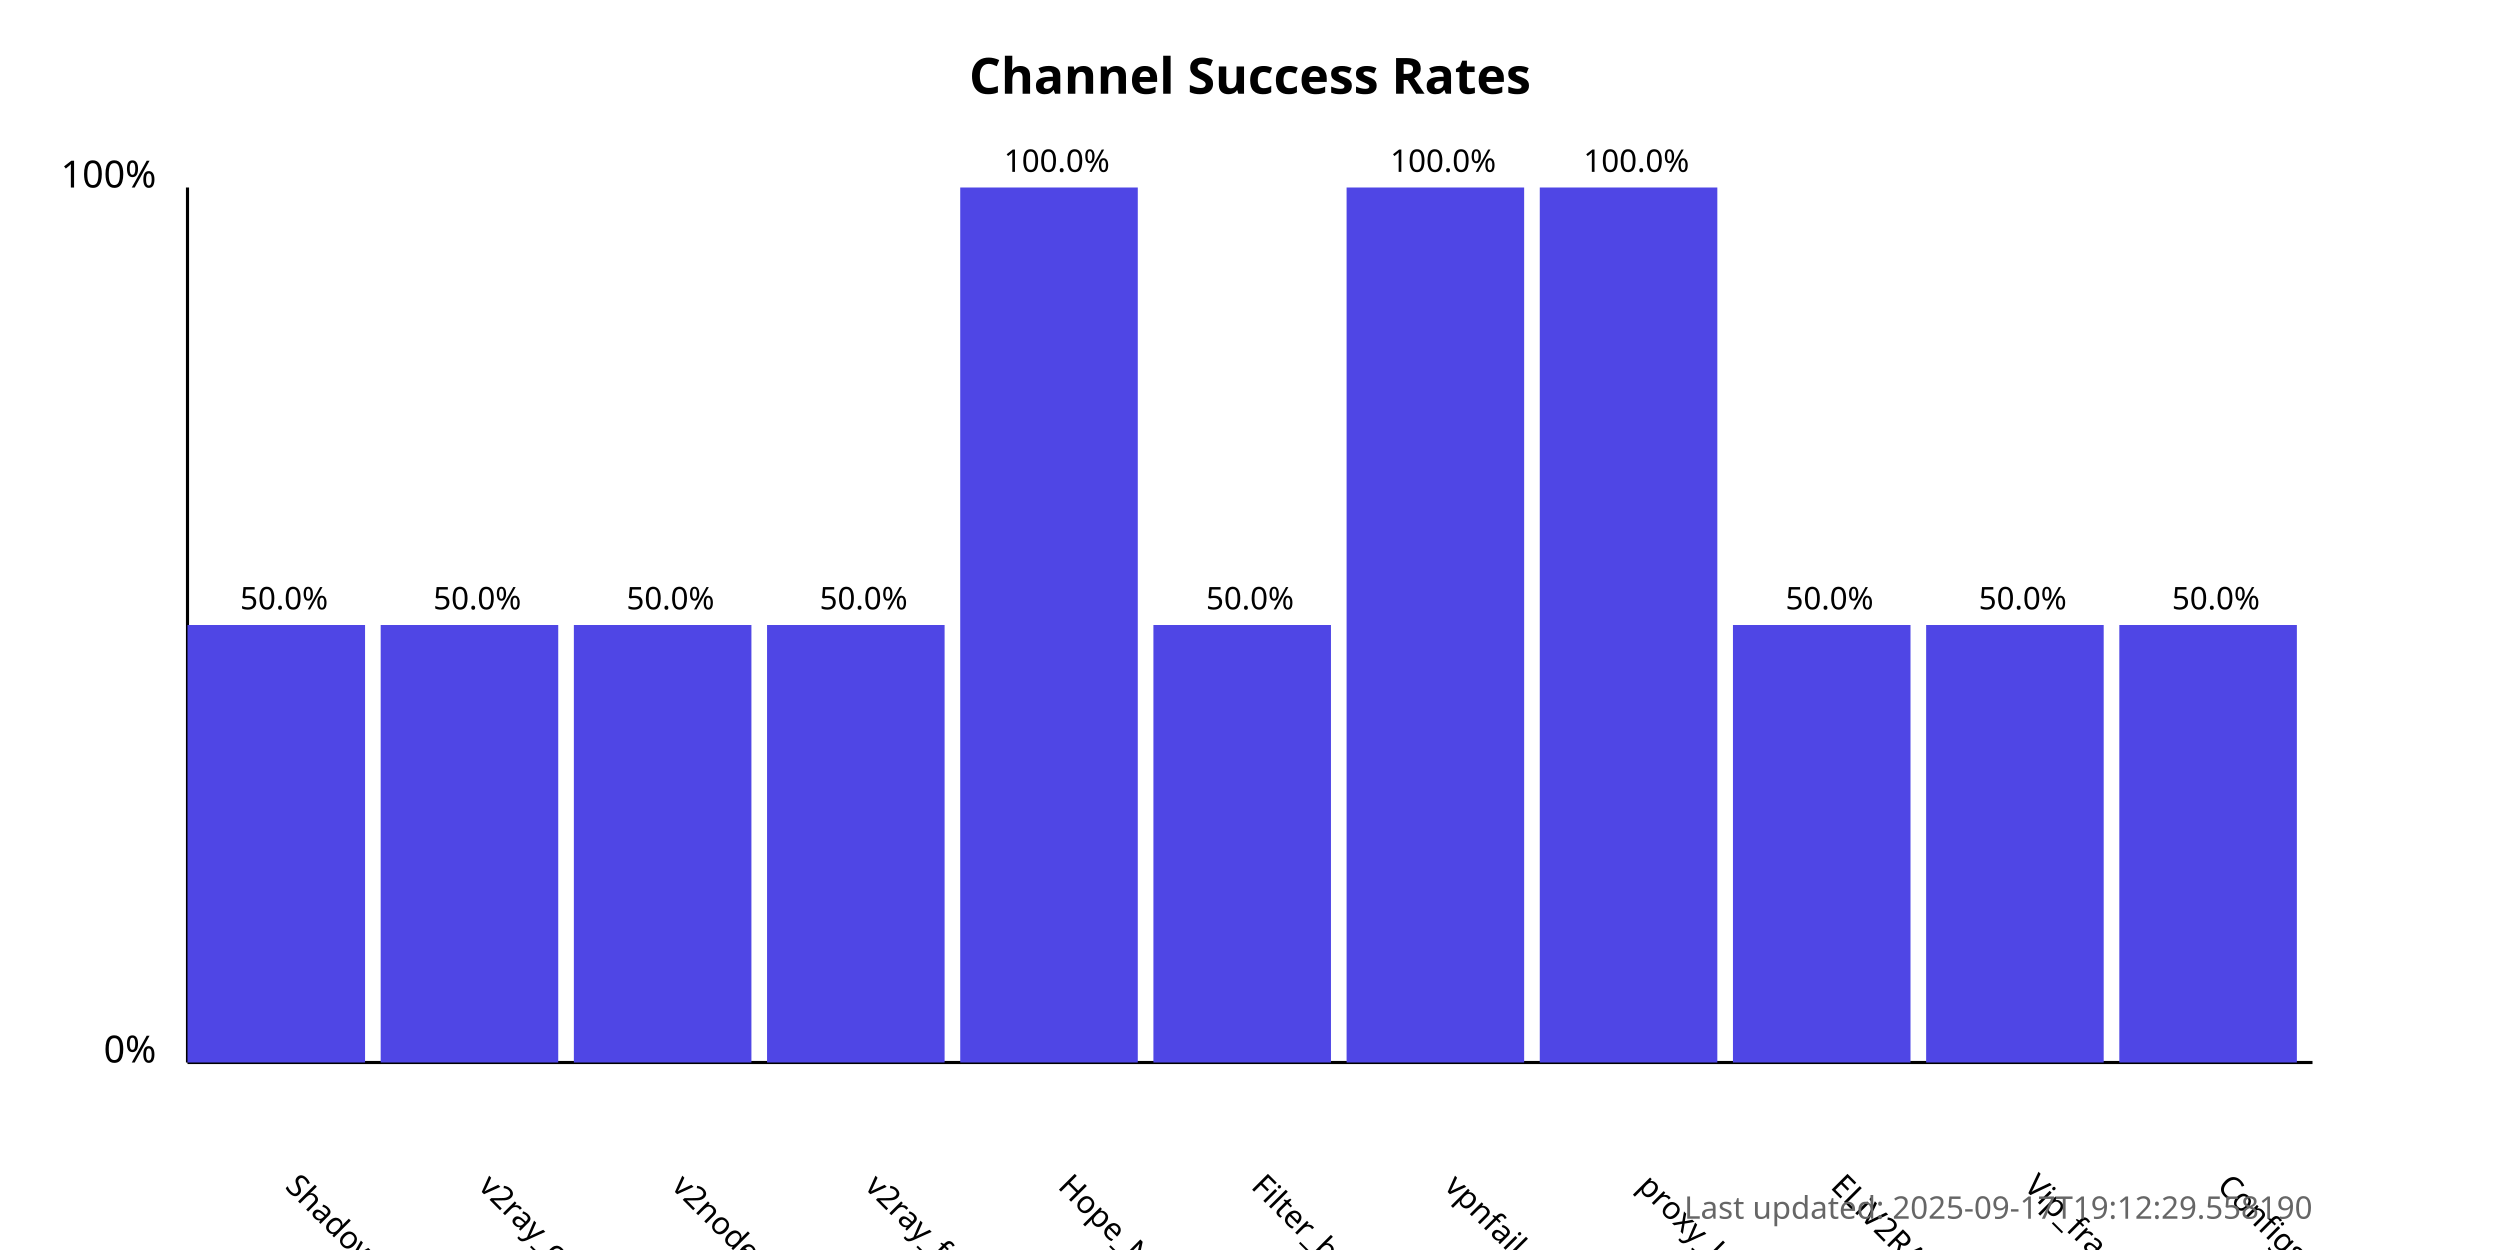
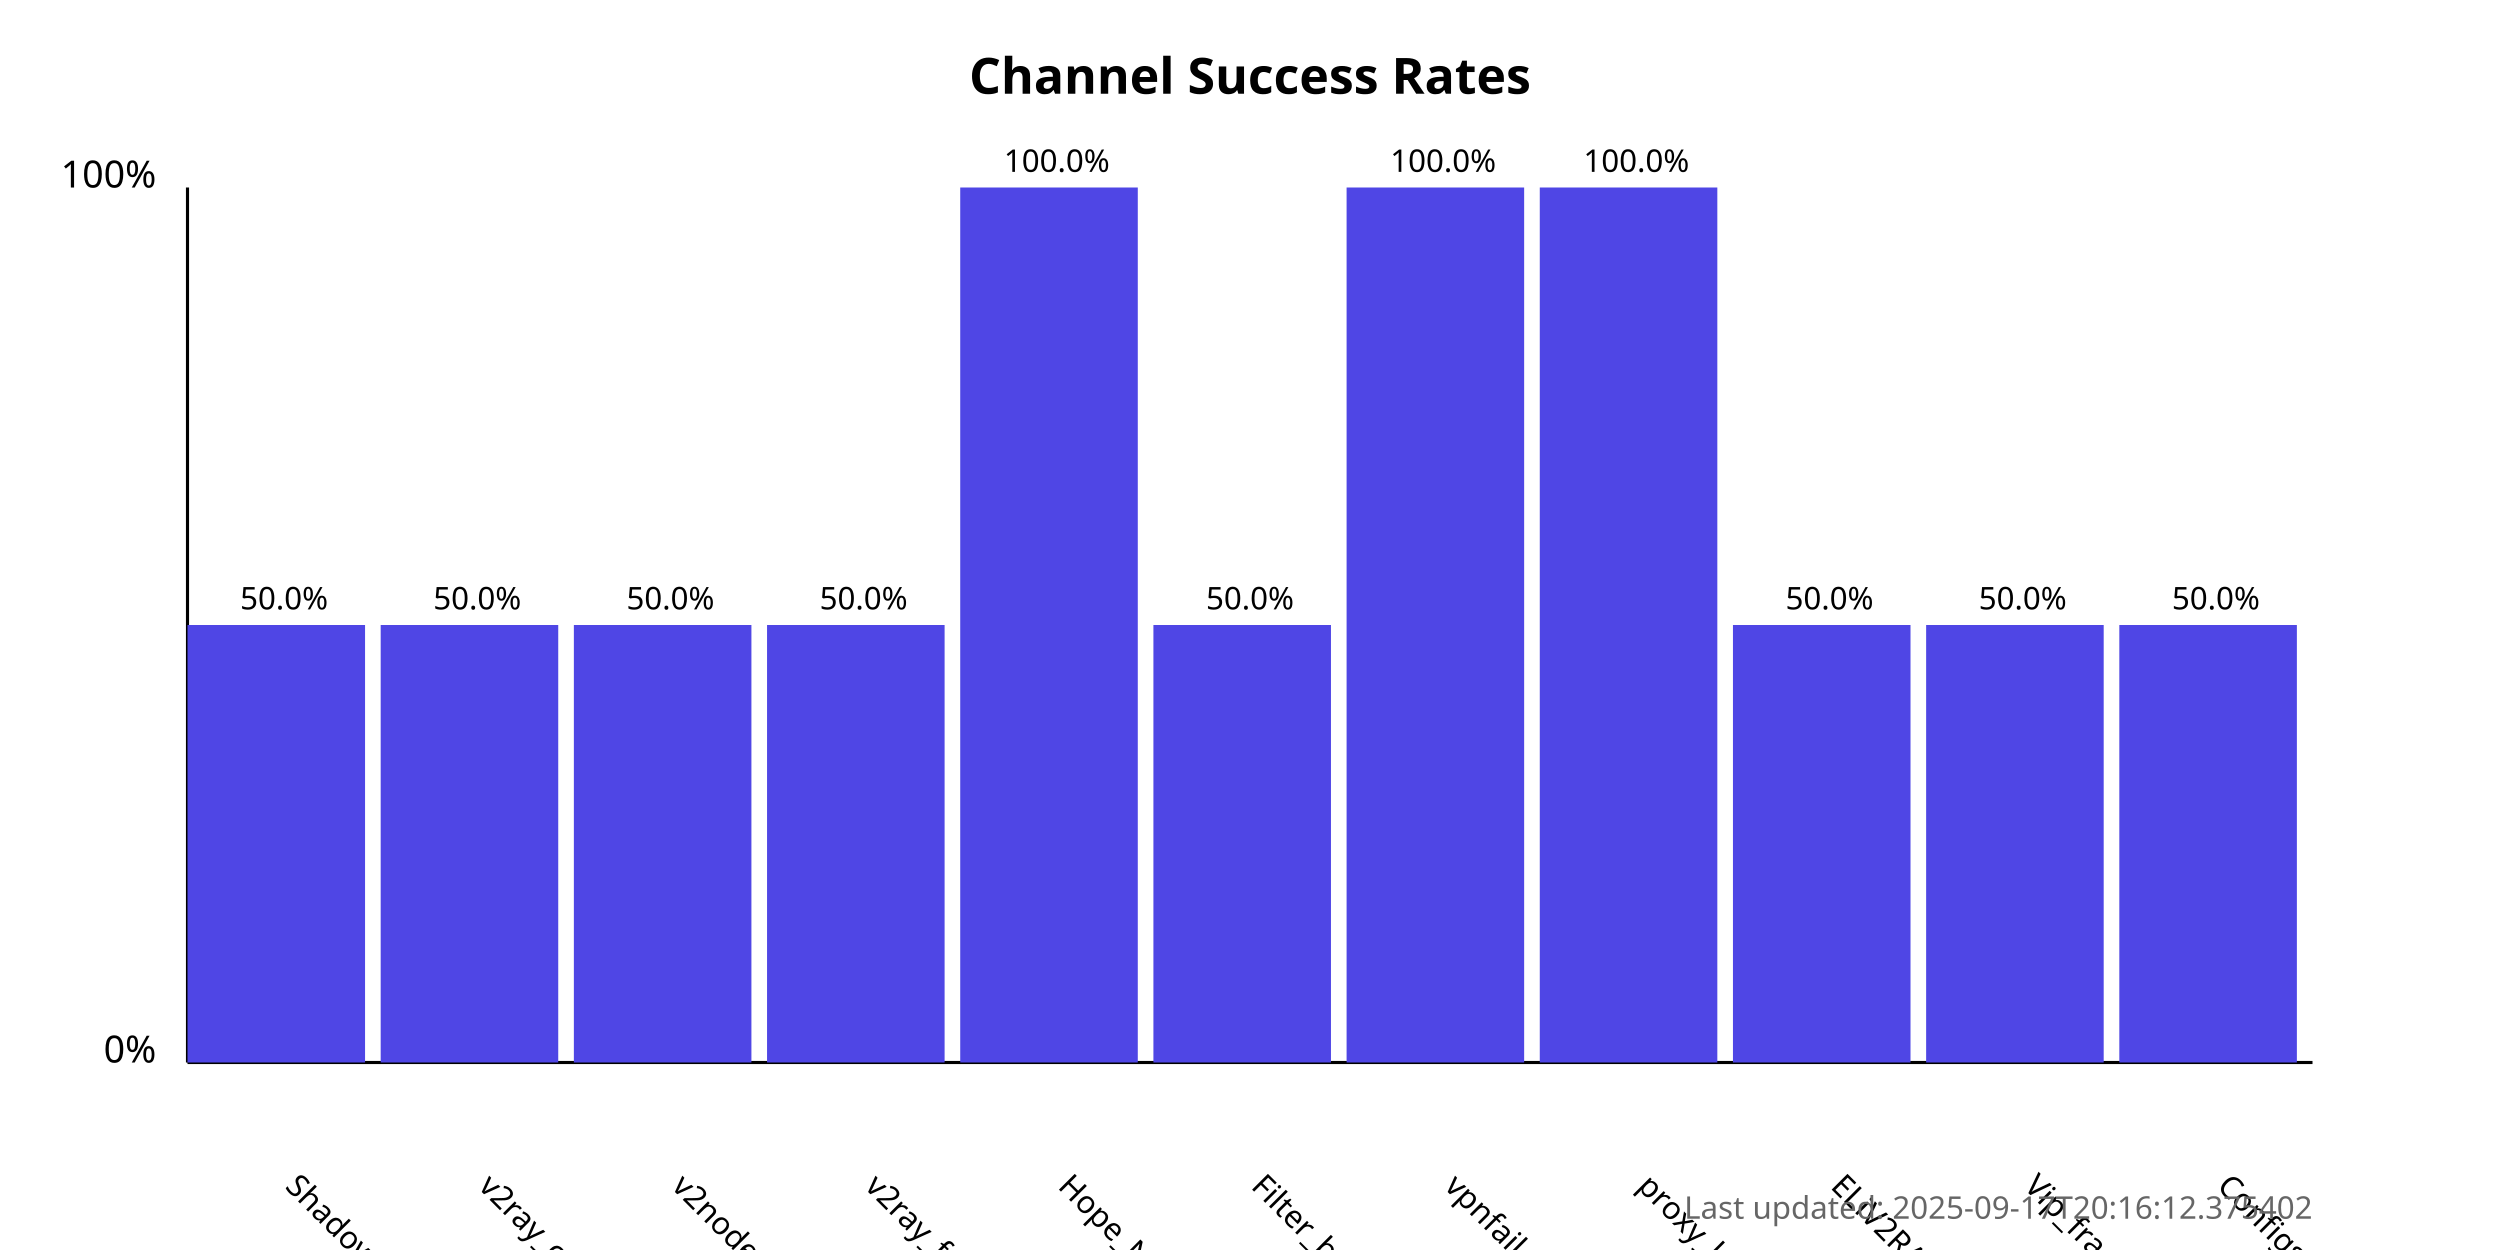
<svg xmlns="http://www.w3.org/2000/svg" width="800" height="400">
  <style>
            .chart-title { font: bold 16px sans-serif; }
            .axis-label { font: 12px sans-serif; }
            .tick-label { font: 10px sans-serif; }
            .bar { fill: #4f46e5; }
            .bar:hover { fill: #6366f1; }
            .timestamp { font: 10px sans-serif; fill: #666; }
        </style>
  <text x="400.0" y="30" text-anchor="middle" class="chart-title">
            Channel Success Rates
        </text>
  <line x1="60" y1="340" x2="60" y2="60" stroke="black" stroke-width="1" />
  <line x1="60" y1="340" x2="740" y2="340" stroke="black" stroke-width="1" />
  <text x="50" y="340" text-anchor="end" class="axis-label">0%</text>
  <text x="50" y="60" text-anchor="end" class="axis-label">100%</text>
  <g>
    <rect x="60" y="200.0" width="56.818" height="140.0" class="bar" />
    <text x="90.909" y="380" transform="rotate(45, 90.90909, 380)" text-anchor="start" class="tick-label">
                ShadowProxy66
            </text>
    <text x="90.909" y="195.0" text-anchor="middle" class="tick-label">
                50.0%
            </text>
  </g>
  <g>
    <rect x="121.818" y="200.0" width="56.818" height="140.0" class="bar" />
    <text x="152.727" y="380" transform="rotate(45, 152.7273, 380)" text-anchor="start" class="tick-label">
                v2ray_configs_pool
            </text>
    <text x="152.727" y="195.0" text-anchor="middle" class="tick-label">
                50.0%
            </text>
  </g>
  <g>
    <rect x="183.636" y="200.0" width="56.818" height="140.0" class="bar" />
    <text x="214.545" y="380" transform="rotate(45, 214.5455, 380)" text-anchor="start" class="tick-label">
                v2nodes
            </text>
    <text x="214.545" y="195.0" text-anchor="middle" class="tick-label">
                50.0%
            </text>
  </g>
  <g>
    <rect x="245.455" y="200.0" width="56.818" height="140.0" class="bar" />
    <text x="276.364" y="380" transform="rotate(45, 276.3636, 380)" text-anchor="start" class="tick-label">
                v2ray_free_conf
            </text>
    <text x="276.364" y="195.0" text-anchor="middle" class="tick-label">
                50.0%
            </text>
  </g>
  <g>
    <rect x="307.273" y="60.0" width="56.818" height="280.0" class="bar" />
    <text x="338.182" y="380" transform="rotate(45, 338.1818, 380)" text-anchor="start" class="tick-label">
                Hope_Net
            </text>
    <text x="338.182" y="55.0" text-anchor="middle" class="tick-label">
                100.0%
            </text>
  </g>
  <g>
    <rect x="369.091" y="200.0" width="56.818" height="140.0" class="bar" />
    <text x="400.0" y="380" transform="rotate(45, 400.0, 380)" text-anchor="start" class="tick-label">
                Filter_breaker
            </text>
    <text x="400.0" y="195.0" text-anchor="middle" class="tick-label">
                50.0%
            </text>
  </g>
  <g>
    <rect x="430.909" y="60.0" width="56.818" height="280.0" class="bar" />
    <text x="461.818" y="380" transform="rotate(45, 461.8182, 380)" text-anchor="start" class="tick-label">
                vpnfail_vless
            </text>
    <text x="461.818" y="55.0" text-anchor="middle" class="tick-label">
                100.0%
            </text>
  </g>
  <g>
    <rect x="492.727" y="60.0" width="56.818" height="280.0" class="bar" />
    <text x="523.636" y="380" transform="rotate(45, 523.6364, 380)" text-anchor="start" class="tick-label">
                proxy_kafee
            </text>
    <text x="523.636" y="55.0" text-anchor="middle" class="tick-label">
                100.0%
            </text>
  </g>
  <g>
    <rect x="554.545" y="200.0" width="56.818" height="140.0" class="bar" />
    <text x="585.455" y="380" transform="rotate(45, 585.4545, 380)" text-anchor="start" class="tick-label">
                ELiV2RAY
            </text>
    <text x="585.455" y="195.0" text-anchor="middle" class="tick-label">
                50.0%
            </text>
  </g>
  <g>
    <rect x="616.364" y="200.0" width="56.818" height="140.0" class="bar" />
    <text x="647.273" y="380" transform="rotate(45, 647.2727, 380)" text-anchor="start" class="tick-label">
                Vip_fragment_v2ray
            </text>
    <text x="647.273" y="195.0" text-anchor="middle" class="tick-label">
                50.0%
            </text>
  </g>
  <g>
    <rect x="678.182" y="200.0" width="56.818" height="140.0" class="bar" />
    <text x="709.091" y="380" transform="rotate(45, 709.0909, 380)" text-anchor="start" class="tick-label">
                ConfigsHubPlus
            </text>
    <text x="709.091" y="195.0" text-anchor="middle" class="tick-label">
                50.0%
            </text>
  </g>
  <text x="740" y="390" text-anchor="end" class="timestamp">
-             Last updated: 2025-09-17T19:12:29.558190
+             Last updated: 2025-09-17T20:16:12.375402
        </text>
</svg>
